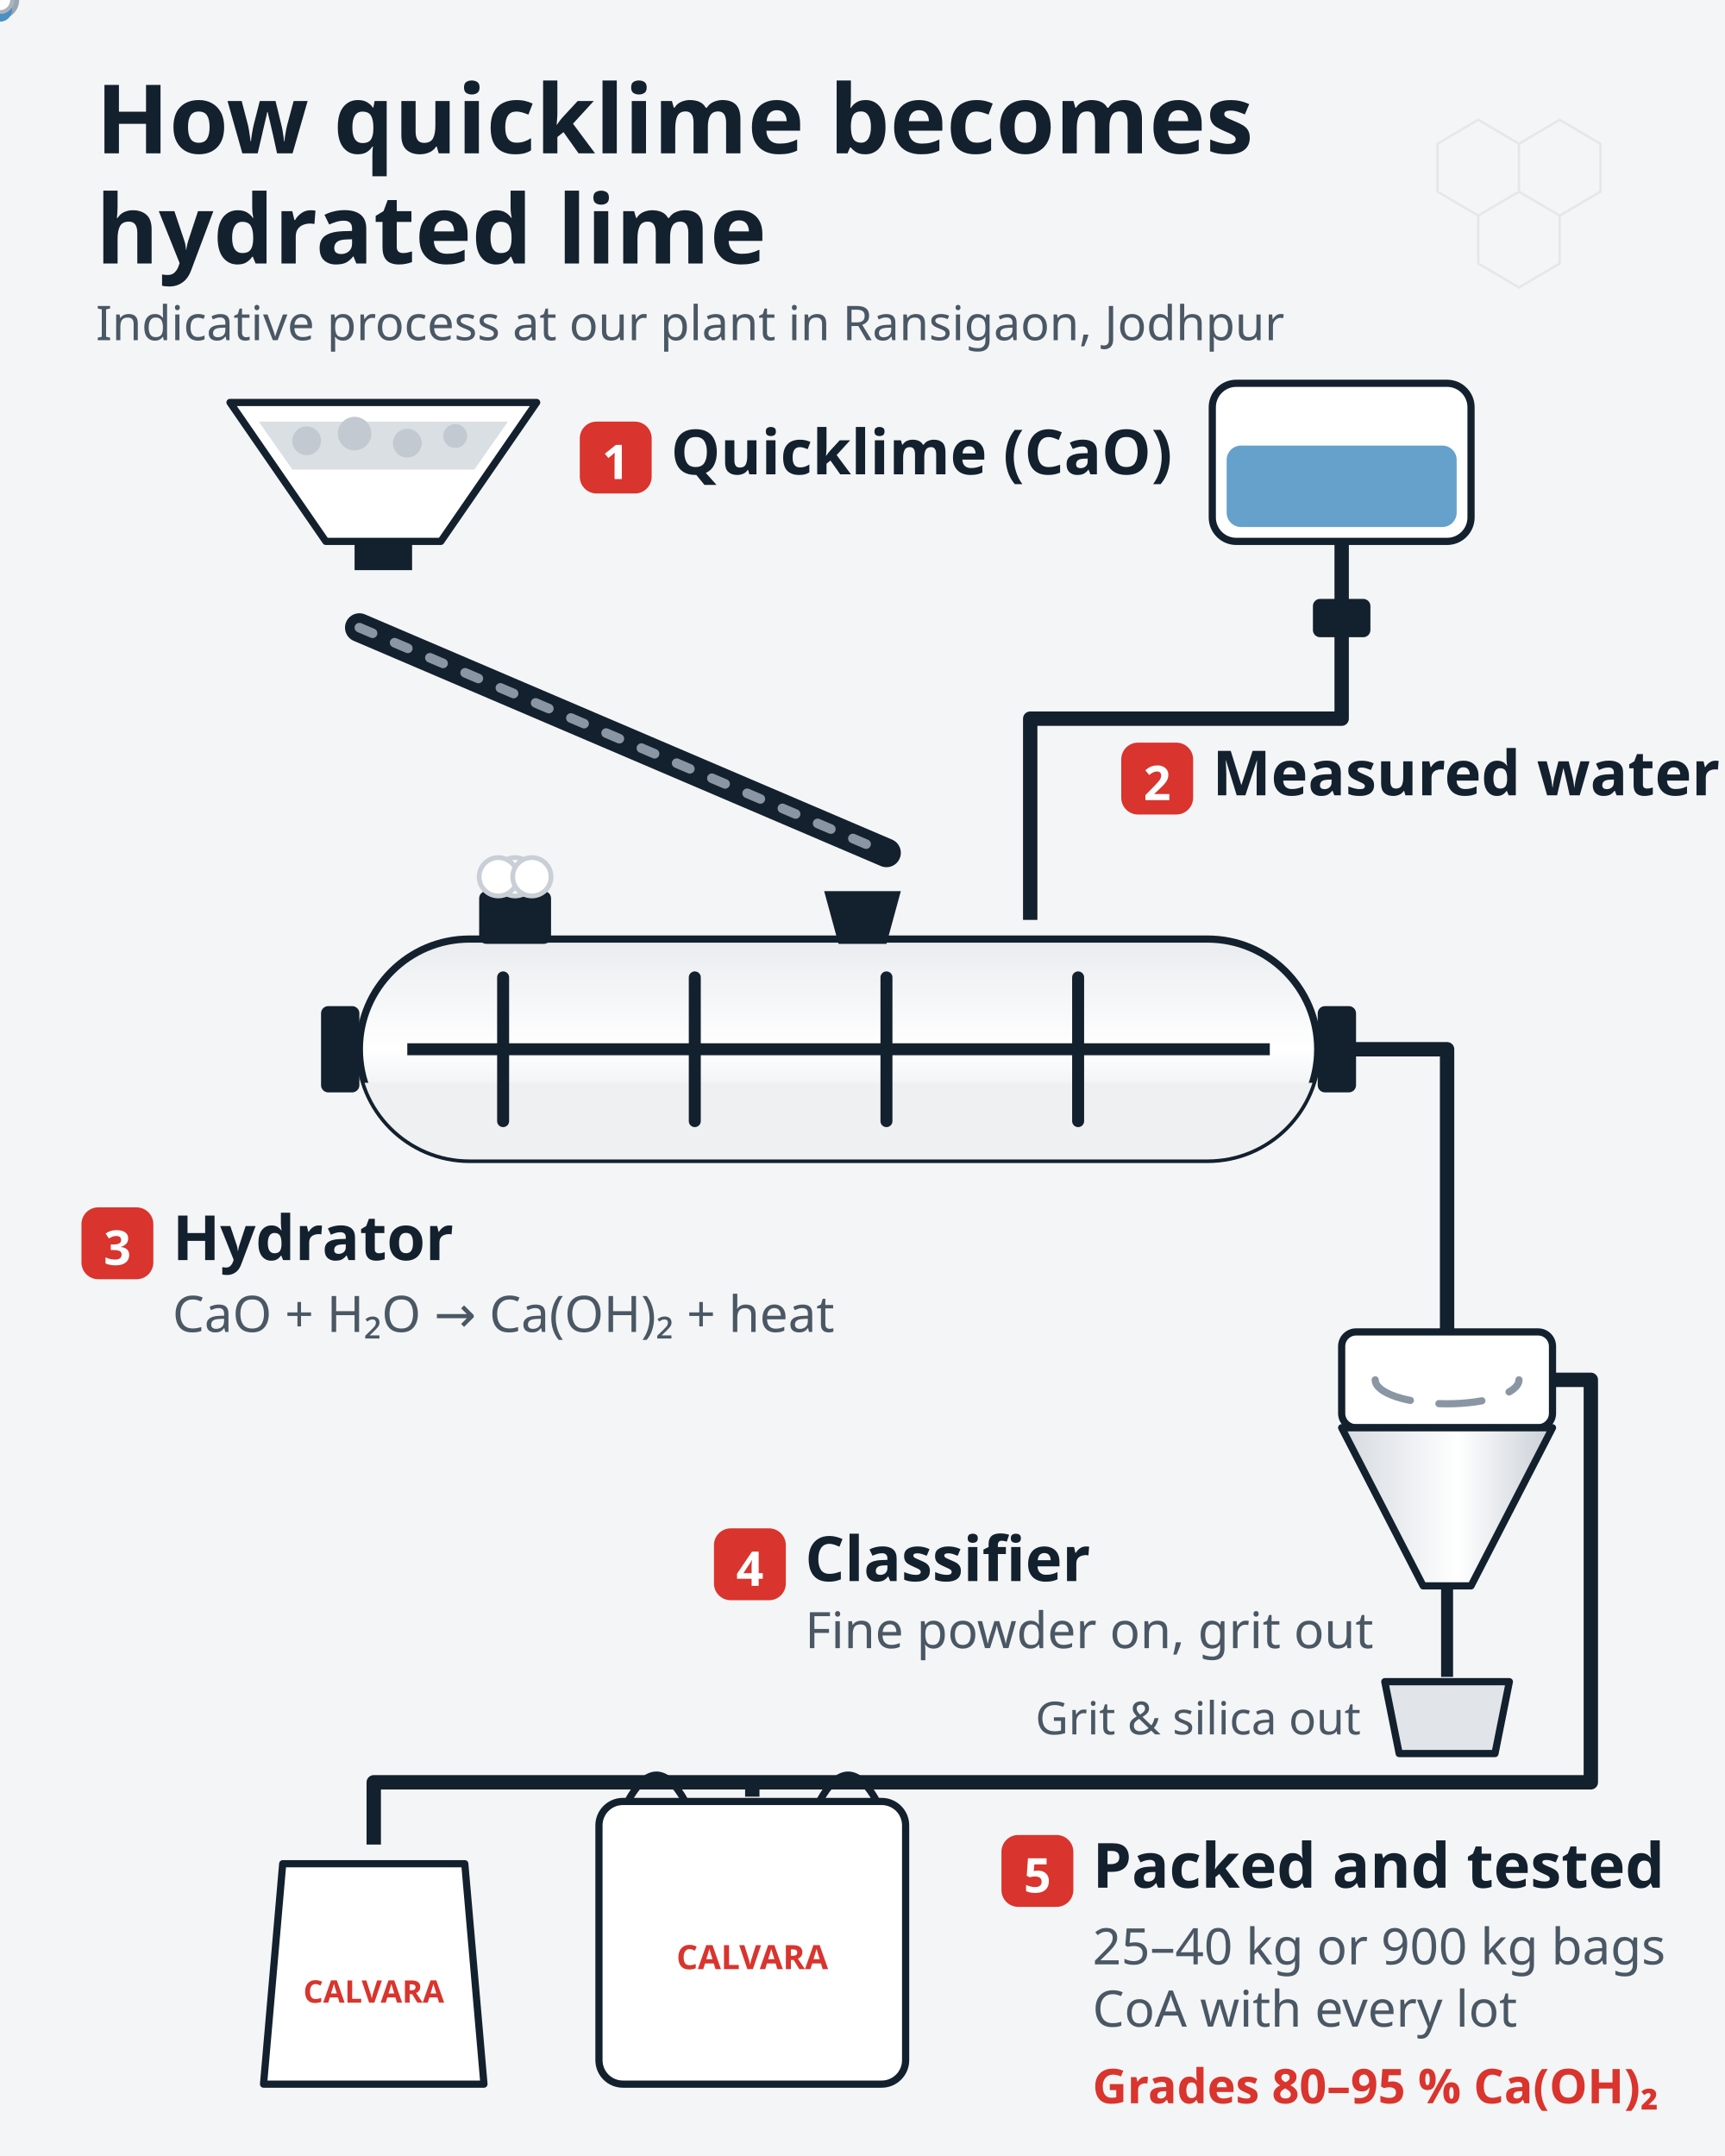
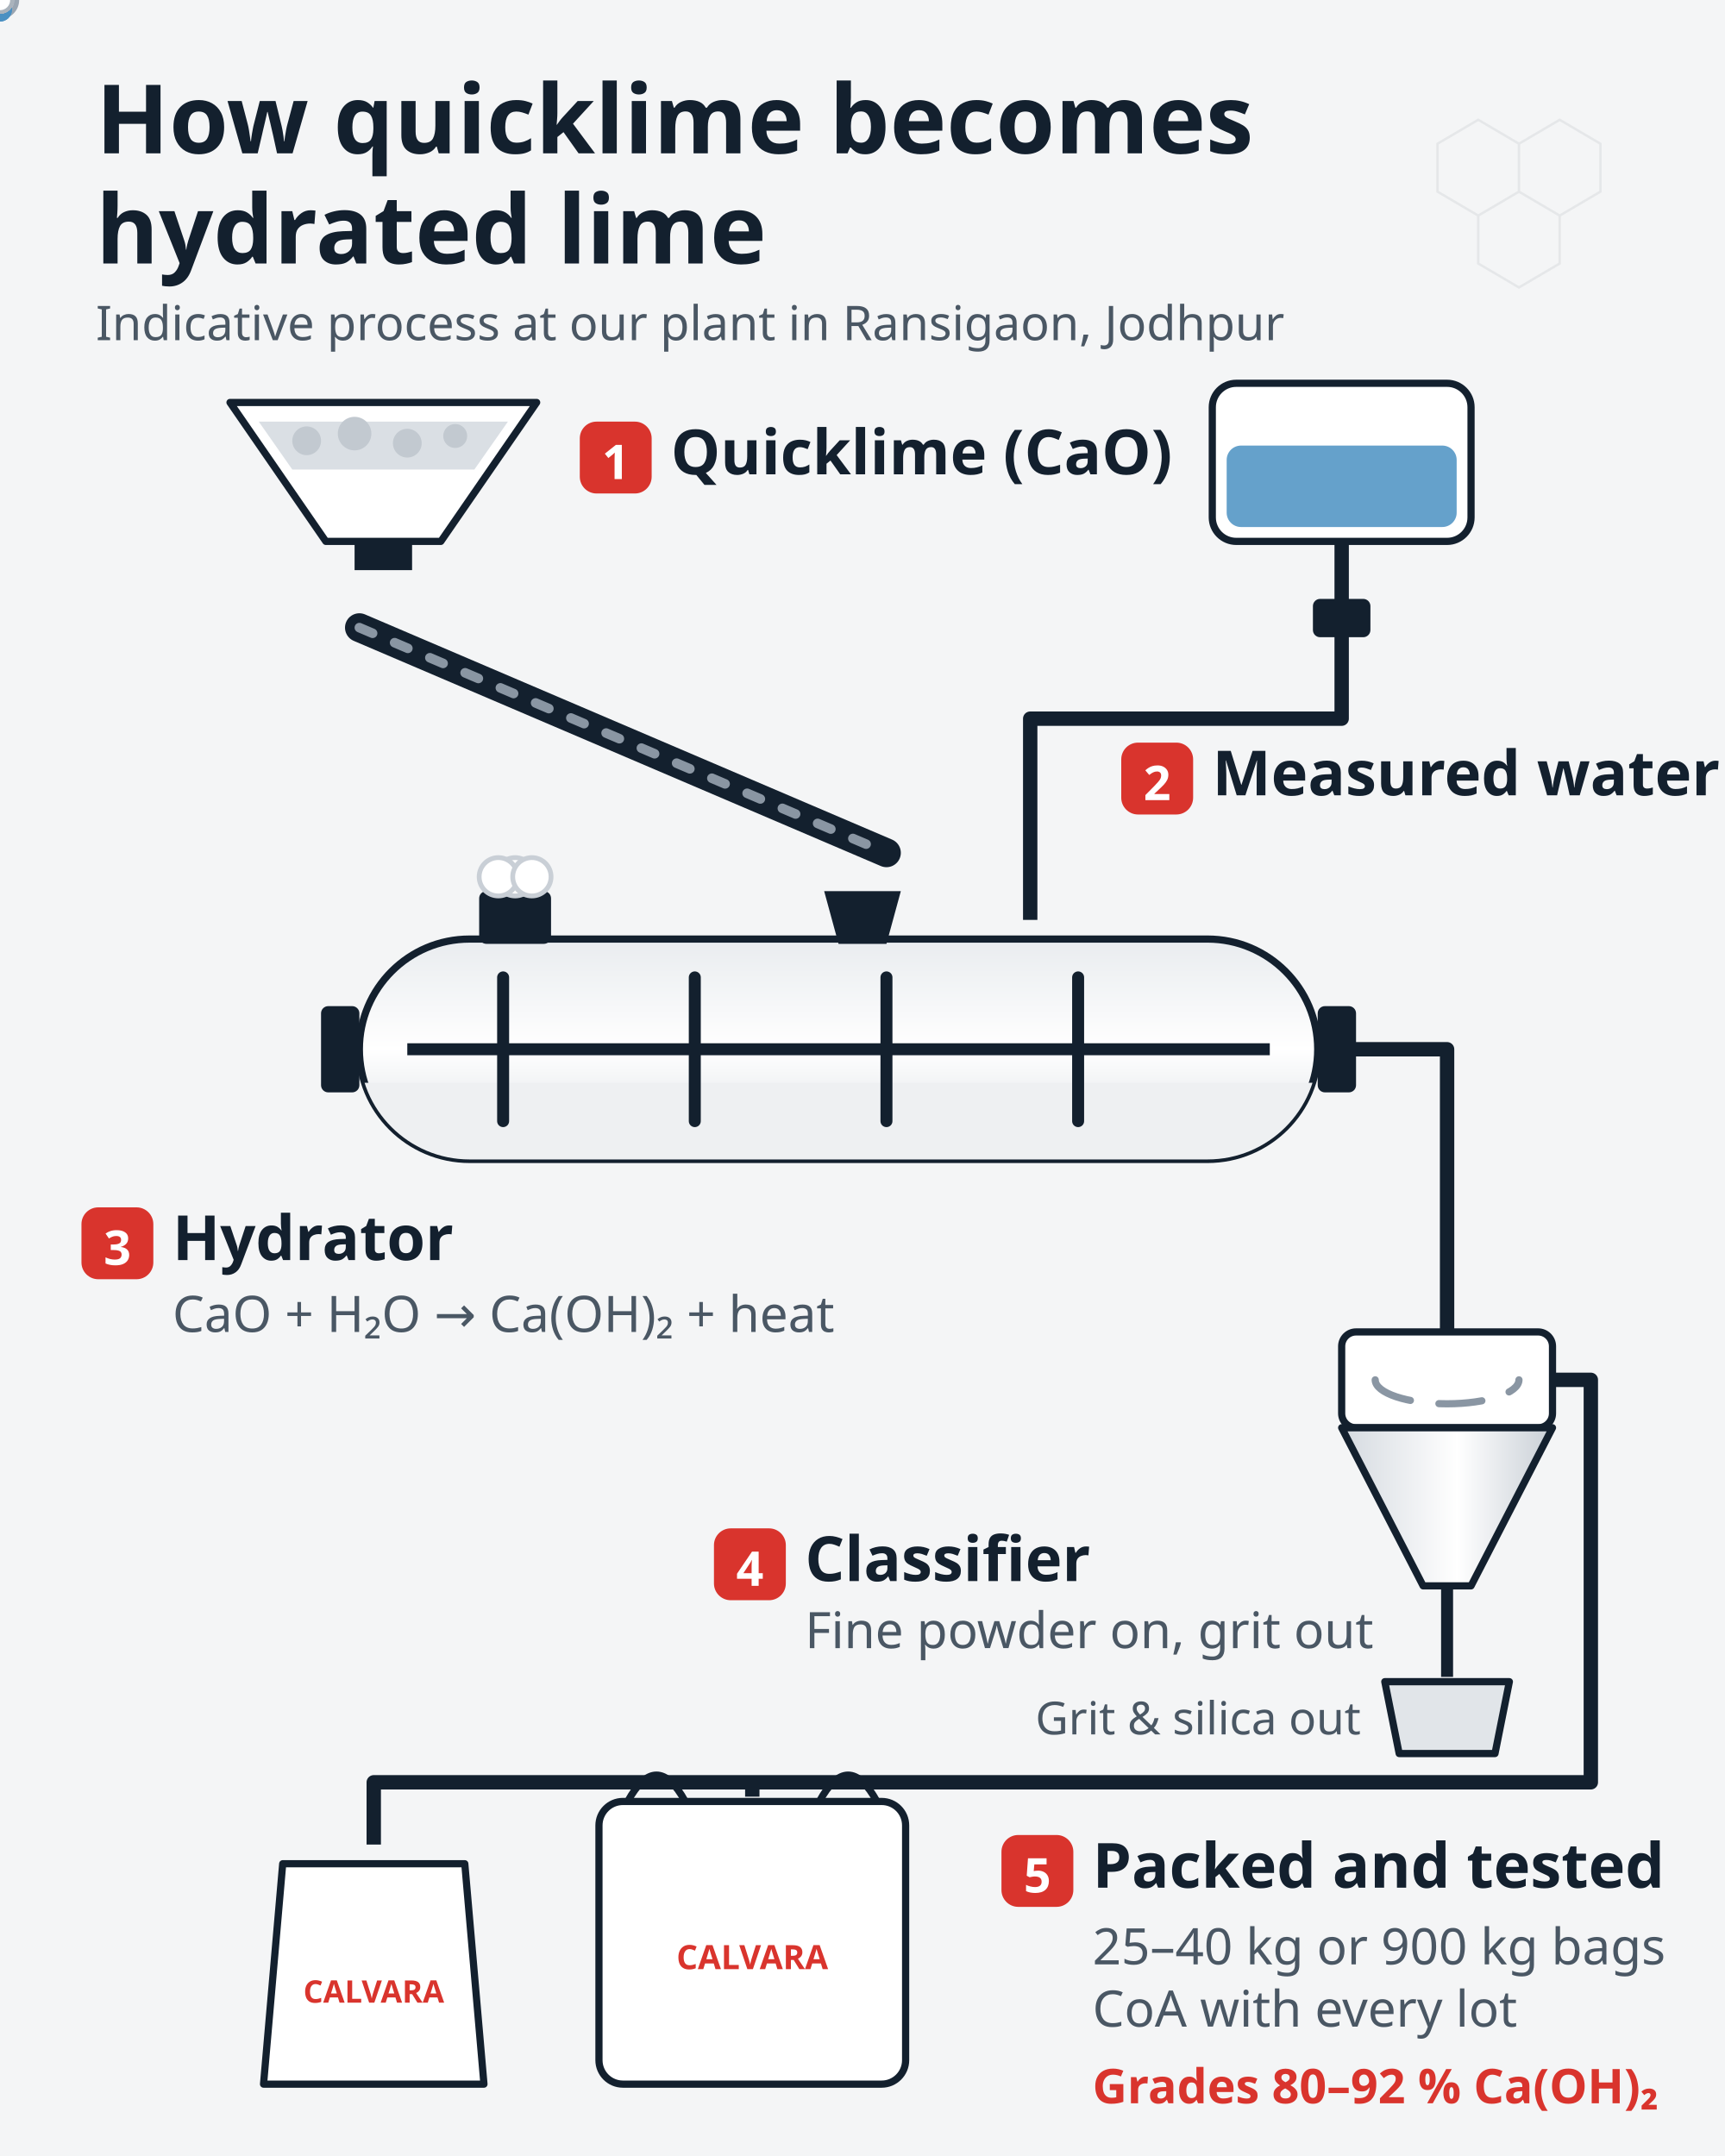
<svg xmlns="http://www.w3.org/2000/svg" viewBox="0 0 720 900" class="proc-svg" role="img" aria-labelledby="procT procD">
  <defs>
    <clipPath id="pc-drum">
      <rect x="150" y="392" width="400" height="92" rx="46" />
    </clipPath>
    <clipPath id="pc-bag">
      <path d="M118 778 h76 l8 92 h-92 z" />
    </clipPath>
    <clipPath id="pc-jumbo">
      <rect x="250" y="752" width="128" height="118" rx="10" />
    </clipPath>
    <linearGradient id="pc-drumg" x1="0" y1="0" x2="0" y2="1">
      <stop offset="0" stop-color="#E9ECEF" />
      <stop offset=".5" stop-color="#FFFFFF" />
      <stop offset="1" stop-color="#D5DAE0" />
    </linearGradient>
    <linearGradient id="pc-cone" x1="0" y1="0" x2="1" y2="0">
      <stop offset="0" stop-color="#D5DAE0" />
      <stop offset=".55" stop-color="#FFFFFF" />
      <stop offset="1" stop-color="#C9CFD6" />
    </linearGradient>
    <path id="pc-p-lime" d="M160 236 L160 262 L360 348 L360 392" />
    <path id="pc-p-water" d="M560 226 L560 300 L430 300 L430 392" />
    <path id="pc-p-out" d="M550 438 L604 438 L604 560" />
    <path id="pc-p-grit" d="M604 668 L604 712" />
  </defs>
  <style>
  .pc-t{font-family:Jost,'Jost Var',system-ui,sans-serif;font-weight:600;fill:#13202E}
  .pc-s{font-family:'IBM Plex Sans',system-ui,sans-serif;fill:#4A5764}
  .pc-n{font-family:Jost,system-ui,sans-serif;font-weight:600;fill:#fff;font-size:20px}
</style>
  <rect width="720" height="900" fill="#F4F5F6" />
  <g opacity=".07" stroke="#13202E" fill="none" stroke-width="1">
    <path d="M0 60 l17 -10 l17 10 v20 l-17 10 l-17 -10z M34 60 l17 -10 l17 10 v20 l-17 10 l-17 -10z M17 90 l17 -10 l17 10 v20 l-17 10 l-17 -10z" transform="translate(600 0)" />
  </g>
  <text x="40" y="64" class="pc-t" font-size="40">How quicklime becomes</text>
  <text x="40" y="110" class="pc-t" font-size="40">hydrated lime</text>
  <text x="40" y="142" class="pc-s" font-size="20">Indicative process at our plant in Ransigaon, Jodhpur</text>
  <path d="M96 168 h128 l-40 58 h-48 z" fill="#FFFFFF" stroke="#13202E" stroke-width="3" stroke-linejoin="round" />
  <path d="M108 176 h104 l-14 20 h-76z" fill="#DADFE4" />
  <g fill="#C2C9D0">
    <circle cx="128" cy="184" r="6" />
    <circle cx="148" cy="181" r="7" />
    <circle cx="170" cy="185" r="6" />
    <circle cx="190" cy="182" r="5" />
  </g>
  <rect x="148" y="226" width="24" height="12" fill="#13202E" />
  <path d="M150 262 L370 356" stroke="#13202E" stroke-width="12" stroke-linecap="round" />
  <path d="M150 262 L370 356" stroke="#8A96A3" stroke-width="4" stroke-dasharray="6 10" stroke-linecap="round">
    <animate attributeName="stroke-dashoffset" from="0" to="-32" dur="0.8s" repeatCount="indefinite" />
  </path>
  <g>
    <circle r="7" fill="#9AA5B1" />
    <animateMotion dur="3s" repeatCount="indefinite">
      <mpath href="#pc-p-lime" />
    </animateMotion>
  </g>
  <g>
    <circle r="6" fill="#B4BDC6" />
    <animateMotion dur="3s" begin="-0.75s" repeatCount="indefinite">
      <mpath href="#pc-p-lime" />
    </animateMotion>
  </g>
  <g>
    <circle r="8" fill="#9AA5B1" />
    <animateMotion dur="3s" begin="-1.5s" repeatCount="indefinite">
      <mpath href="#pc-p-lime" />
    </animateMotion>
  </g>
  <g>
    <circle r="6" fill="#B4BDC6" />
    <animateMotion dur="3s" begin="-2.25s" repeatCount="indefinite">
      <mpath href="#pc-p-lime" />
    </animateMotion>
  </g>
  <rect x="242" y="176" width="30" height="30" rx="7" fill="#D9342D" />
  <text x="257" y="200" class="pc-n" text-anchor="middle">1</text>
  <text x="280" y="198" class="pc-t" font-size="26">Quicklime (CaO)</text>
  <rect x="506" y="160" width="108" height="66" rx="10" fill="#FFFFFF" stroke="#13202E" stroke-width="3" />
  <rect x="512" y="186" width="96" height="34" rx="6" fill="#4A90C2" opacity=".85">
    <animate attributeName="y" values="186;192;186" dur="6s" repeatCount="indefinite" />
    <animate attributeName="height" values="34;28;34" dur="6s" repeatCount="indefinite" />
  </rect>
  <path d="M560 226 L560 300 L430 300 L430 384" fill="none" stroke="#13202E" stroke-width="6" stroke-linejoin="round" />
  <rect x="548" y="250" width="24" height="16" rx="3" fill="#13202E" />
  <g>
    <path d="M0 -6 C3 -1 5 2 5 4 a5 5 0 0 1 -10 0 c0 -2 2 -5 5 -10z" fill="#4A90C2" />
    <animateMotion dur="2s" repeatCount="indefinite">
      <mpath href="#pc-p-water" />
    </animateMotion>
  </g>
  <g>
    <path d="M0 -6 C3 -1 5 2 5 4 a5 5 0 0 1 -10 0 c0 -2 2 -5 5 -10z" fill="#4A90C2" />
    <animateMotion dur="2s" begin="-1s" repeatCount="indefinite">
      <mpath href="#pc-p-water" />
    </animateMotion>
  </g>
  <rect x="468" y="310" width="30" height="30" rx="7" fill="#D9342D" />
  <text x="483" y="334" class="pc-n" text-anchor="middle">2</text>
  <text x="506" y="332" class="pc-t" font-size="26">Measured water</text>
  <rect x="150" y="392" width="400" height="92" rx="46" fill="url(#pc-drumg)" stroke="#13202E" stroke-width="3" />
  <g clip-path="url(#pc-drum)">
    <rect x="150" y="452" width="400" height="40" fill="#EEF0F2" />
    <line x1="170" y1="438" x2="530" y2="438" stroke="#13202E" stroke-width="5" />
    <g stroke="#13202E" stroke-width="5" stroke-linecap="round">
      <g>
        <line x1="210" y1="408" x2="210" y2="468" />
        <animateTransform attributeName="transform" type="rotate" from="0 210 438" to="360 210 438" dur="1.6s" repeatCount="indefinite" />
      </g>
      <g>
        <line x1="290" y1="408" x2="290" y2="468" />
        <animateTransform attributeName="transform" type="rotate" from="45 290 438" to="405 290 438" dur="1.6s" repeatCount="indefinite" />
      </g>
      <g>
        <line x1="370" y1="408" x2="370" y2="468" />
        <animateTransform attributeName="transform" type="rotate" from="90 370 438" to="450 370 438" dur="1.6s" repeatCount="indefinite" />
      </g>
      <g>
        <line x1="450" y1="408" x2="450" y2="468" />
        <animateTransform attributeName="transform" type="rotate" from="135 450 438" to="495 450 438" dur="1.6s" repeatCount="indefinite" />
      </g>
    </g>
  </g>
  <rect x="134" y="420" width="16" height="36" rx="3" fill="#13202E" />
  <rect x="550" y="420" width="16" height="36" rx="3" fill="#13202E" />
  <rect x="200" y="372" width="30" height="22" rx="3" fill="#13202E" />
  <path d="M344 372 h32 l-6 22 h-20z" fill="#13202E" />
  <g fill="#FFFFFF" stroke="#C9CFD6" stroke-width="2">
    <circle cx="215" cy="366" r="8">
      <animate attributeName="cy" values="366;318" dur="2s" repeatCount="indefinite" />
      <animate attributeName="r" values="7;18" dur="2s" repeatCount="indefinite" />
      <animate attributeName="opacity" values=".95;0" dur="2s" repeatCount="indefinite" />
    </circle>
    <circle cx="208" cy="366" r="8">
      <animate attributeName="cy" values="366;318" dur="2s" begin="-0.7s" repeatCount="indefinite" />
      <animate attributeName="r" values="7;18" dur="2s" begin="-0.7s" repeatCount="indefinite" />
      <animate attributeName="opacity" values=".95;0" dur="2s" begin="-0.7s" repeatCount="indefinite" />
      <animate attributeName="cx" values="214;198" dur="2s" begin="-0.7s" repeatCount="indefinite" />
    </circle>
    <circle cx="222" cy="366" r="8">
      <animate attributeName="cy" values="366;318" dur="2s" begin="-1.35s" repeatCount="indefinite" />
      <animate attributeName="r" values="7;18" dur="2s" begin="-1.35s" repeatCount="indefinite" />
      <animate attributeName="opacity" values=".95;0" dur="2s" begin="-1.35s" repeatCount="indefinite" />
      <animate attributeName="cx" values="216;236" dur="2s" begin="-1.35s" repeatCount="indefinite" />
    </circle>
  </g>
  <rect x="34" y="504" width="30" height="30" rx="7" fill="#D9342D" />
  <text x="49" y="528" class="pc-n" text-anchor="middle">3</text>
  <text x="72" y="526" class="pc-t" font-size="26">Hydrator</text>
  <text x="72" y="556" class="pc-s" font-size="21">CaO + H₂O → Ca(OH)₂ + heat</text>
  <path d="M550 438 L604 438 L604 556" fill="none" stroke="#13202E" stroke-width="6" stroke-linejoin="round" />
  <rect x="560" y="556" width="88" height="40" rx="6" fill="#FFFFFF" stroke="#13202E" stroke-width="3" />
  <path d="M560 596 h88 l-34 66 h-20 z" fill="url(#pc-cone)" stroke="#13202E" stroke-width="3" stroke-linejoin="round" />
  <g stroke="#8A96A3" stroke-width="3" fill="none" stroke-linecap="round">
    <path d="M574 576 a30 10 0 0 0 60 0" stroke-dasharray="18 12">
      <animate attributeName="stroke-dashoffset" from="0" to="-60" dur="0.9s" repeatCount="indefinite" />
    </path>
  </g>
  <path d="M604 662 L604 700" stroke="#13202E" stroke-width="5" />
  <path d="M578 702 h52 l-6 30 h-40z" fill="#E1E5E9" stroke="#13202E" stroke-width="3" stroke-linejoin="round" />
  <g>
    <circle r="4" fill="#7A6A55" />
    <animateMotion dur="1.5s" repeatCount="indefinite">
      <mpath href="#pc-p-grit" />
    </animateMotion>
  </g>
  <g>
    <circle r="3" fill="#7A6A55" />
    <animateMotion dur="1.5s" begin="-0.75s" repeatCount="indefinite">
      <mpath href="#pc-p-grit" />
    </animateMotion>
  </g>
  <g fill="#FFFFFF" stroke="#AAB3BC" stroke-width="1.5">
    <g>
      <circle r="5" />
      <animateMotion dur="1.6s" repeatCount="indefinite">
        <mpath href="#pc-p-out" />
      </animateMotion>
    </g>
    <g>
      <circle r="5" />
      <animateMotion dur="1.6s" begin="-0.8s" repeatCount="indefinite">
        <mpath href="#pc-p-out" />
      </animateMotion>
    </g>
  </g>
  <rect x="298" y="638" width="30" height="30" rx="7" fill="#D9342D" />
  <text x="313" y="662" class="pc-n" text-anchor="middle">4</text>
  <text x="336" y="660" class="pc-t" font-size="26">Classifier</text>
  <text x="336" y="688" class="pc-s" font-size="21">Fine powder on, grit out</text>
  <text x="568" y="724" class="pc-s" font-size="19" text-anchor="end">Grit &amp; silica out</text>
  <path d="M648 576 L664 576 L664 744 L156 744 L156 770" fill="none" stroke="#13202E" stroke-width="6" stroke-linejoin="round" />
  <path d="M314 744 L314 750" fill="none" stroke="#13202E" stroke-width="6" />
  <g fill="#FFFFFF" stroke="#AAB3BC" stroke-width="1.5">
    <g>
      <circle r="5" />
      <animateMotion dur="3s" repeatCount="indefinite" path="M648 576 L664 576 L664 744 L156 744 L156 778" />
    </g>
    <g>
      <circle r="5" />
      <animateMotion dur="3s" begin="-1s" repeatCount="indefinite" path="M648 576 L664 576 L664 744 L156 744 L156 778" />
    </g>
    <g>
      <circle r="5" />
      <animateMotion dur="3s" begin="-2s" repeatCount="indefinite" path="M648 576 L664 576 L664 744 L156 744 L156 778" />
    </g>
    <g>
      <circle r="5" />
      <animateMotion dur="2.4s" begin="-0.4s" repeatCount="indefinite" path="M648 576 L664 576 L664 744 L314 744 L314 752" />
    </g>
    <g>
      <circle r="5" />
      <animateMotion dur="2.4s" begin="-1.6s" repeatCount="indefinite" path="M648 576 L664 576 L664 744 L314 744 L314 752" />
    </g>
  </g>
  <path d="M118 778 h76 l8 92 h-92 z" fill="#FFFFFF" stroke="#13202E" stroke-width="3" stroke-linejoin="round" />
  <g clip-path="url(#pc-bag)">
    <rect x="100" y="870" width="120" height="92" fill="#E6EAEE">
      <animate attributeName="y" values="870;782;782;870" keyTimes="0;.8;.95;1" dur="6s" repeatCount="indefinite" />
    </rect>
  </g>
  <text x="156" y="836" class="pc-t" font-size="13" text-anchor="middle" fill="#D9342D" style="fill:#D9342D">CALVARA</text>
  <rect x="250" y="752" width="128" height="118" rx="10" fill="#FFFFFF" stroke="#13202E" stroke-width="3" />
  <g clip-path="url(#pc-jumbo)">
    <rect x="246" y="870" width="136" height="118" fill="#E6EAEE">
      <animate attributeName="y" values="870;760;760;870" keyTimes="0;.85;.96;1" dur="6s" repeatCount="indefinite" />
    </rect>
  </g>
  <path d="M262 752 q12 -22 24 0 M342 752 q12 -22 24 0" fill="none" stroke="#13202E" stroke-width="3" />
  <text x="314" y="822" class="pc-t" font-size="14" text-anchor="middle" style="fill:#D9342D">CALVARA</text>
  <rect x="418" y="766" width="30" height="30" rx="7" fill="#D9342D" />
  <text x="433" y="790" class="pc-n" text-anchor="middle">5</text>
  <text x="456" y="788" class="pc-t" font-size="26">Packed and tested</text>
  <text x="456" y="820" class="pc-s" font-size="21">25–40 kg or 900 kg bags</text>
  <text x="456" y="846" class="pc-s" font-size="21">CoA with every lot</text>
-   <text x="456" y="878" class="pc-t" font-size="20" style="fill:#D9342D">Grades 80–95 % Ca(OH)₂</text>
+   <text x="456" y="878" class="pc-t" font-size="20" style="fill:#D9342D">Grades 80–92 % Ca(OH)₂</text>
</svg>
